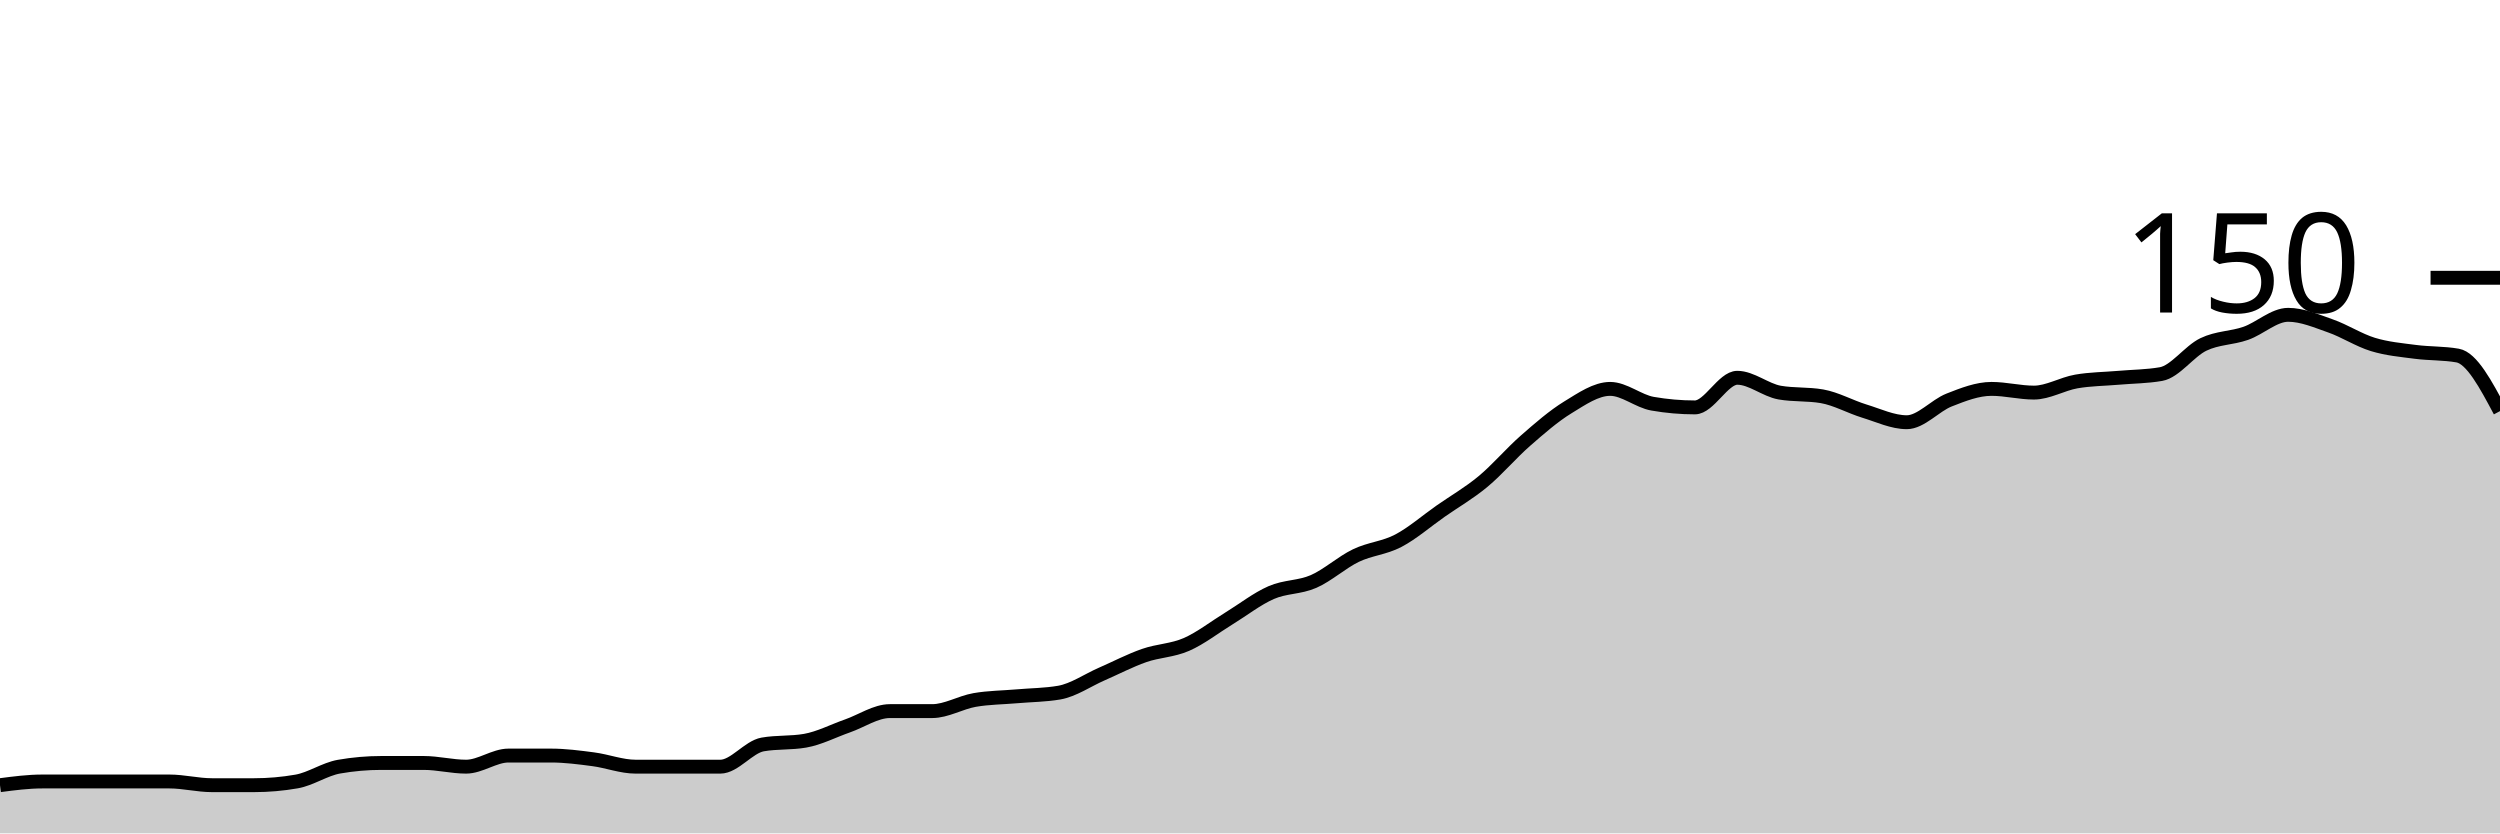
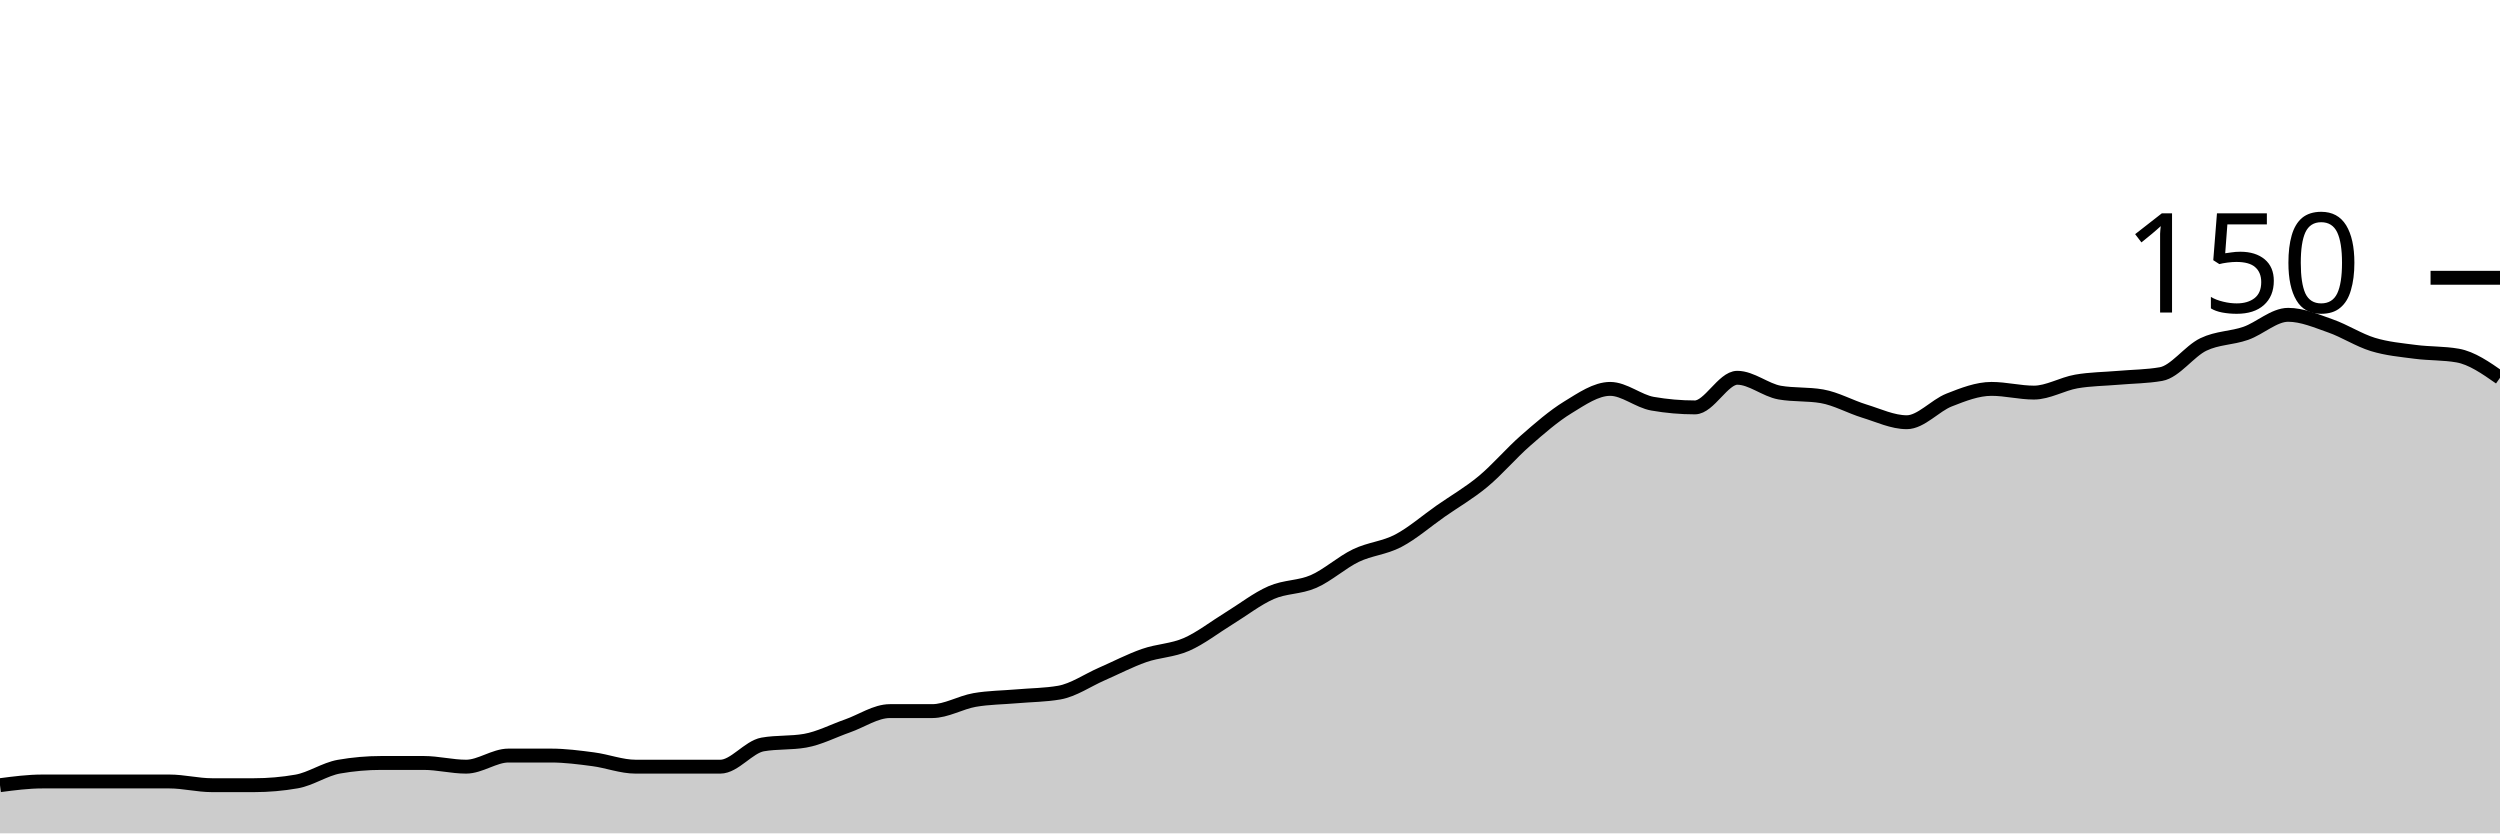
<svg xmlns="http://www.w3.org/2000/svg" viewBox="0 0 180 60">
  <g transform="translate(0,20)">
-     <path class="area" fill="rgba(0, 0, 0, 0.2)" d="M0,36.533C1.017,36.4,2.034,36.267,3.051,36.267C4.068,36.267,5.085,36.267,6.102,36.267C7.119,36.267,8.136,36.267,9.153,36.267C10.169,36.267,11.186,36.267,12.203,36.267C13.22,36.267,14.237,36.533,15.254,36.533C16.271,36.533,17.288,36.533,18.305,36.533C19.322,36.533,20.339,36.444,21.356,36.267C22.373,36.089,23.39,35.378,24.407,35.2C25.424,35.022,26.441,34.933,27.458,34.933C28.475,34.933,29.492,34.933,30.508,34.933C31.525,34.933,32.542,35.2,33.559,35.2C34.576,35.2,35.593,34.4,36.61,34.4C37.627,34.4,38.644,34.4,39.661,34.4C40.678,34.4,41.695,34.533,42.712,34.667C43.729,34.8,44.746,35.2,45.763,35.2C46.78,35.2,47.797,35.2,48.814,35.2C49.831,35.2,50.847,35.2,51.864,35.2C52.881,35.2,53.898,33.778,54.915,33.6C55.932,33.422,56.949,33.511,57.966,33.333C58.983,33.156,60,32.622,61.017,32.267C62.034,31.911,63.051,31.2,64.068,31.2C65.085,31.2,66.102,31.2,67.119,31.2C68.136,31.2,69.153,30.578,70.169,30.4C71.186,30.222,72.203,30.222,73.22,30.133C74.237,30.044,75.254,30.044,76.271,29.867C77.288,29.689,78.305,28.978,79.322,28.533C80.339,28.089,81.356,27.556,82.373,27.2C83.39,26.844,84.407,26.844,85.424,26.4C86.441,25.956,87.458,25.156,88.475,24.533C89.492,23.911,90.508,23.111,91.525,22.667C92.542,22.222,93.559,22.311,94.576,21.867C95.593,21.422,96.61,20.489,97.627,20C98.644,19.511,99.661,19.467,100.678,18.933C101.695,18.4,102.712,17.511,103.729,16.8C104.746,16.089,105.763,15.511,106.78,14.667C107.797,13.822,108.814,12.622,109.831,11.733C110.847,10.844,111.864,9.956,112.881,9.333C113.898,8.711,114.915,8,115.932,8C116.949,8,117.966,8.889,118.983,9.067C120,9.244,121.017,9.333,122.034,9.333C123.051,9.333,124.068,7.2,125.085,7.2C126.102,7.2,127.119,8.089,128.136,8.267C129.153,8.444,130.169,8.356,131.186,8.533C132.203,8.711,133.22,9.289,134.237,9.6C135.254,9.911,136.271,10.4,137.288,10.4C138.305,10.4,139.322,9.2,140.339,8.8C141.356,8.4,142.373,8,143.39,8C144.407,8,145.424,8.267,146.441,8.267C147.458,8.267,148.475,7.644,149.492,7.467C150.508,7.289,151.525,7.289,152.542,7.2C153.559,7.111,154.576,7.111,155.593,6.933C156.61,6.756,157.627,5.289,158.644,4.8C159.661,4.311,160.678,4.356,161.695,4C162.712,3.644,163.729,2.667,164.746,2.667C165.763,2.667,166.78,3.111,167.797,3.467C168.814,3.822,169.831,4.489,170.847,4.8C171.864,5.111,172.881,5.2,173.898,5.333C174.915,5.467,175.932,5.422,176.949,5.6C177.966,5.778,178.983,7.689,180,9.6L180,40C178.983,40,177.966,40,176.949,40C175.932,40,174.915,40,173.898,40C172.881,40,171.864,40,170.847,40C169.831,40,168.814,40,167.797,40C166.78,40,165.763,40,164.746,40C163.729,40,162.712,40,161.695,40C160.678,40,159.661,40,158.644,40C157.627,40,156.61,40,155.593,40C154.576,40,153.559,40,152.542,40C151.525,40,150.508,40,149.492,40C148.475,40,147.458,40,146.441,40C145.424,40,144.407,40,143.39,40C142.373,40,141.356,40,140.339,40C139.322,40,138.305,40,137.288,40C136.271,40,135.254,40,134.237,40C133.22,40,132.203,40,131.186,40C130.169,40,129.153,40,128.136,40C127.119,40,126.102,40,125.085,40C124.068,40,123.051,40,122.034,40C121.017,40,120,40,118.983,40C117.966,40,116.949,40,115.932,40C114.915,40,113.898,40,112.881,40C111.864,40,110.847,40,109.831,40C108.814,40,107.797,40,106.78,40C105.763,40,104.746,40,103.729,40C102.712,40,101.695,40,100.678,40C99.661,40,98.644,40,97.627,40C96.61,40,95.593,40,94.576,40C93.559,40,92.542,40,91.525,40C90.508,40,89.492,40,88.475,40C87.458,40,86.441,40,85.424,40C84.407,40,83.39,40,82.373,40C81.356,40,80.339,40,79.322,40C78.305,40,77.288,40,76.271,40C75.254,40,74.237,40,73.22,40C72.203,40,71.186,40,70.169,40C69.153,40,68.136,40,67.119,40C66.102,40,65.085,40,64.068,40C63.051,40,62.034,40,61.017,40C60,40,58.983,40,57.966,40C56.949,40,55.932,40,54.915,40C53.898,40,52.881,40,51.864,40C50.847,40,49.831,40,48.814,40C47.797,40,46.78,40,45.763,40C44.746,40,43.729,40,42.712,40C41.695,40,40.678,40,39.661,40C38.644,40,37.627,40,36.61,40C35.593,40,34.576,40,33.559,40C32.542,40,31.525,40,30.508,40C29.492,40,28.475,40,27.458,40C26.441,40,25.424,40,24.407,40C23.39,40,22.373,40,21.356,40C20.339,40,19.322,40,18.305,40C17.288,40,16.271,40,15.254,40C14.237,40,13.22,40,12.203,40C11.186,40,10.169,40,9.153,40C8.136,40,7.119,40,6.102,40C5.085,40,4.068,40,3.051,40C2.034,40,1.017,40,0,40Z" />
-     <path class="line" stroke="black" fill="none" d="M0,36.533C1.017,36.4,2.034,36.267,3.051,36.267C4.068,36.267,5.085,36.267,6.102,36.267C7.119,36.267,8.136,36.267,9.153,36.267C10.169,36.267,11.186,36.267,12.203,36.267C13.22,36.267,14.237,36.533,15.254,36.533C16.271,36.533,17.288,36.533,18.305,36.533C19.322,36.533,20.339,36.444,21.356,36.267C22.373,36.089,23.39,35.378,24.407,35.2C25.424,35.022,26.441,34.933,27.458,34.933C28.475,34.933,29.492,34.933,30.508,34.933C31.525,34.933,32.542,35.2,33.559,35.2C34.576,35.2,35.593,34.4,36.61,34.4C37.627,34.4,38.644,34.4,39.661,34.4C40.678,34.4,41.695,34.533,42.712,34.667C43.729,34.8,44.746,35.2,45.763,35.2C46.78,35.2,47.797,35.2,48.814,35.2C49.831,35.2,50.847,35.2,51.864,35.2C52.881,35.2,53.898,33.778,54.915,33.6C55.932,33.422,56.949,33.511,57.966,33.333C58.983,33.156,60,32.622,61.017,32.267C62.034,31.911,63.051,31.2,64.068,31.2C65.085,31.2,66.102,31.2,67.119,31.2C68.136,31.2,69.153,30.578,70.169,30.4C71.186,30.222,72.203,30.222,73.22,30.133C74.237,30.044,75.254,30.044,76.271,29.867C77.288,29.689,78.305,28.978,79.322,28.533C80.339,28.089,81.356,27.556,82.373,27.2C83.39,26.844,84.407,26.844,85.424,26.4C86.441,25.956,87.458,25.156,88.475,24.533C89.492,23.911,90.508,23.111,91.525,22.667C92.542,22.222,93.559,22.311,94.576,21.867C95.593,21.422,96.61,20.489,97.627,20C98.644,19.511,99.661,19.467,100.678,18.933C101.695,18.4,102.712,17.511,103.729,16.8C104.746,16.089,105.763,15.511,106.78,14.667C107.797,13.822,108.814,12.622,109.831,11.733C110.847,10.844,111.864,9.956,112.881,9.333C113.898,8.711,114.915,8,115.932,8C116.949,8,117.966,8.889,118.983,9.067C120,9.244,121.017,9.333,122.034,9.333C123.051,9.333,124.068,7.2,125.085,7.2C126.102,7.2,127.119,8.089,128.136,8.267C129.153,8.444,130.169,8.356,131.186,8.533C132.203,8.711,133.22,9.289,134.237,9.6C135.254,9.911,136.271,10.4,137.288,10.4C138.305,10.4,139.322,9.2,140.339,8.8C141.356,8.4,142.373,8,143.39,8C144.407,8,145.424,8.267,146.441,8.267C147.458,8.267,148.475,7.644,149.492,7.467C150.508,7.289,151.525,7.289,152.542,7.2C153.559,7.111,154.576,7.111,155.593,6.933C156.61,6.756,157.627,5.289,158.644,4.8C159.661,4.311,160.678,4.356,161.695,4C162.712,3.644,163.729,2.667,164.746,2.667C165.763,2.667,166.78,3.111,167.797,3.467C168.814,3.822,169.831,4.489,170.847,4.8C171.864,5.111,172.881,5.2,173.898,5.333C174.915,5.467,175.932,5.422,176.949,5.6C177.966,5.778,178.983,7.689,180,9.6" />
+     <path class="area" fill="rgba(0, 0, 0, 0.2)" d="M0,36.533C1.017,36.4,2.034,36.267,3.051,36.267C4.068,36.267,5.085,36.267,6.102,36.267C7.119,36.267,8.136,36.267,9.153,36.267C10.169,36.267,11.186,36.267,12.203,36.267C13.22,36.267,14.237,36.533,15.254,36.533C16.271,36.533,17.288,36.533,18.305,36.533C19.322,36.533,20.339,36.444,21.356,36.267C22.373,36.089,23.39,35.378,24.407,35.2C25.424,35.022,26.441,34.933,27.458,34.933C28.475,34.933,29.492,34.933,30.508,34.933C31.525,34.933,32.542,35.2,33.559,35.2C34.576,35.2,35.593,34.4,36.61,34.4C37.627,34.4,38.644,34.4,39.661,34.4C40.678,34.4,41.695,34.533,42.712,34.667C43.729,34.8,44.746,35.2,45.763,35.2C46.78,35.2,47.797,35.2,48.814,35.2C49.831,35.2,50.847,35.2,51.864,35.2C52.881,35.2,53.898,33.778,54.915,33.6C55.932,33.422,56.949,33.511,57.966,33.333C58.983,33.156,60,32.622,61.017,32.267C62.034,31.911,63.051,31.2,64.068,31.2C65.085,31.2,66.102,31.2,67.119,31.2C68.136,31.2,69.153,30.578,70.169,30.4C71.186,30.222,72.203,30.222,73.22,30.133C74.237,30.044,75.254,30.044,76.271,29.867C77.288,29.689,78.305,28.978,79.322,28.533C80.339,28.089,81.356,27.556,82.373,27.2C83.39,26.844,84.407,26.844,85.424,26.4C86.441,25.956,87.458,25.156,88.475,24.533C89.492,23.911,90.508,23.111,91.525,22.667C92.542,22.222,93.559,22.311,94.576,21.867C95.593,21.422,96.61,20.489,97.627,20C98.644,19.511,99.661,19.467,100.678,18.933C101.695,18.4,102.712,17.511,103.729,16.8C104.746,16.089,105.763,15.511,106.78,14.667C107.797,13.822,108.814,12.622,109.831,11.733C110.847,10.844,111.864,9.956,112.881,9.333C113.898,8.711,114.915,8,115.932,8C116.949,8,117.966,8.889,118.983,9.067C120,9.244,121.017,9.333,122.034,9.333C123.051,9.333,124.068,7.2,125.085,7.2C126.102,7.2,127.119,8.089,128.136,8.267C129.153,8.444,130.169,8.356,131.186,8.533C132.203,8.711,133.22,9.289,134.237,9.6C135.254,9.911,136.271,10.4,137.288,10.4C138.305,10.4,139.322,9.2,140.339,8.8C141.356,8.4,142.373,8,143.39,8C144.407,8,145.424,8.267,146.441,8.267C147.458,8.267,148.475,7.644,149.492,7.467C150.508,7.289,151.525,7.289,152.542,7.2C153.559,7.111,154.576,7.111,155.593,6.933C156.61,6.756,157.627,5.289,158.644,4.8C159.661,4.311,160.678,4.356,161.695,4C162.712,3.644,163.729,2.667,164.746,2.667C165.763,2.667,166.78,3.111,167.797,3.467C168.814,3.822,169.831,4.489,170.847,4.8C171.864,5.111,172.881,5.2,173.898,5.333C174.915,5.467,175.932,5.422,176.949,5.6C177.966,5.778,178.983,6.489,180,7.2L180,40C178.983,40,177.966,40,176.949,40C175.932,40,174.915,40,173.898,40C172.881,40,171.864,40,170.847,40C169.831,40,168.814,40,167.797,40C166.78,40,165.763,40,164.746,40C163.729,40,162.712,40,161.695,40C160.678,40,159.661,40,158.644,40C157.627,40,156.61,40,155.593,40C154.576,40,153.559,40,152.542,40C151.525,40,150.508,40,149.492,40C148.475,40,147.458,40,146.441,40C145.424,40,144.407,40,143.39,40C142.373,40,141.356,40,140.339,40C139.322,40,138.305,40,137.288,40C136.271,40,135.254,40,134.237,40C133.22,40,132.203,40,131.186,40C130.169,40,129.153,40,128.136,40C127.119,40,126.102,40,125.085,40C124.068,40,123.051,40,122.034,40C121.017,40,120,40,118.983,40C117.966,40,116.949,40,115.932,40C114.915,40,113.898,40,112.881,40C111.864,40,110.847,40,109.831,40C108.814,40,107.797,40,106.78,40C105.763,40,104.746,40,103.729,40C102.712,40,101.695,40,100.678,40C99.661,40,98.644,40,97.627,40C96.61,40,95.593,40,94.576,40C93.559,40,92.542,40,91.525,40C90.508,40,89.492,40,88.475,40C87.458,40,86.441,40,85.424,40C84.407,40,83.39,40,82.373,40C81.356,40,80.339,40,79.322,40C78.305,40,77.288,40,76.271,40C75.254,40,74.237,40,73.22,40C72.203,40,71.186,40,70.169,40C69.153,40,68.136,40,67.119,40C66.102,40,65.085,40,64.068,40C63.051,40,62.034,40,61.017,40C60,40,58.983,40,57.966,40C56.949,40,55.932,40,54.915,40C53.898,40,52.881,40,51.864,40C50.847,40,49.831,40,48.814,40C47.797,40,46.78,40,45.763,40C44.746,40,43.729,40,42.712,40C41.695,40,40.678,40,39.661,40C38.644,40,37.627,40,36.61,40C35.593,40,34.576,40,33.559,40C32.542,40,31.525,40,30.508,40C29.492,40,28.475,40,27.458,40C26.441,40,25.424,40,24.407,40C23.39,40,22.373,40,21.356,40C20.339,40,19.322,40,18.305,40C17.288,40,16.271,40,15.254,40C14.237,40,13.22,40,12.203,40C11.186,40,10.169,40,9.153,40C8.136,40,7.119,40,6.102,40C5.085,40,4.068,40,3.051,40C2.034,40,1.017,40,0,40Z" />
+     <path class="line" stroke="black" fill="none" d="M0,36.533C1.017,36.4,2.034,36.267,3.051,36.267C4.068,36.267,5.085,36.267,6.102,36.267C7.119,36.267,8.136,36.267,9.153,36.267C10.169,36.267,11.186,36.267,12.203,36.267C13.22,36.267,14.237,36.533,15.254,36.533C16.271,36.533,17.288,36.533,18.305,36.533C19.322,36.533,20.339,36.444,21.356,36.267C22.373,36.089,23.39,35.378,24.407,35.2C25.424,35.022,26.441,34.933,27.458,34.933C28.475,34.933,29.492,34.933,30.508,34.933C31.525,34.933,32.542,35.2,33.559,35.2C34.576,35.2,35.593,34.4,36.61,34.4C37.627,34.4,38.644,34.4,39.661,34.4C40.678,34.4,41.695,34.533,42.712,34.667C43.729,34.8,44.746,35.2,45.763,35.2C46.78,35.2,47.797,35.2,48.814,35.2C49.831,35.2,50.847,35.2,51.864,35.2C52.881,35.2,53.898,33.778,54.915,33.6C55.932,33.422,56.949,33.511,57.966,33.333C58.983,33.156,60,32.622,61.017,32.267C62.034,31.911,63.051,31.2,64.068,31.2C65.085,31.2,66.102,31.2,67.119,31.2C68.136,31.2,69.153,30.578,70.169,30.4C71.186,30.222,72.203,30.222,73.22,30.133C74.237,30.044,75.254,30.044,76.271,29.867C77.288,29.689,78.305,28.978,79.322,28.533C80.339,28.089,81.356,27.556,82.373,27.2C83.39,26.844,84.407,26.844,85.424,26.4C86.441,25.956,87.458,25.156,88.475,24.533C89.492,23.911,90.508,23.111,91.525,22.667C92.542,22.222,93.559,22.311,94.576,21.867C95.593,21.422,96.61,20.489,97.627,20C98.644,19.511,99.661,19.467,100.678,18.933C101.695,18.4,102.712,17.511,103.729,16.8C104.746,16.089,105.763,15.511,106.78,14.667C107.797,13.822,108.814,12.622,109.831,11.733C110.847,10.844,111.864,9.956,112.881,9.333C113.898,8.711,114.915,8,115.932,8C116.949,8,117.966,8.889,118.983,9.067C120,9.244,121.017,9.333,122.034,9.333C123.051,9.333,124.068,7.2,125.085,7.2C126.102,7.2,127.119,8.089,128.136,8.267C129.153,8.444,130.169,8.356,131.186,8.533C132.203,8.711,133.22,9.289,134.237,9.6C135.254,9.911,136.271,10.4,137.288,10.4C138.305,10.4,139.322,9.2,140.339,8.8C141.356,8.4,142.373,8,143.39,8C144.407,8,145.424,8.267,146.441,8.267C147.458,8.267,148.475,7.644,149.492,7.467C150.508,7.289,151.525,7.289,152.542,7.2C153.559,7.111,154.576,7.111,155.593,6.933C156.61,6.756,157.627,5.289,158.644,4.8C159.661,4.311,160.678,4.356,161.695,4C162.712,3.644,163.729,2.667,164.746,2.667C165.763,2.667,166.78,3.111,167.797,3.467C168.814,3.822,169.831,4.489,170.847,4.8C171.864,5.111,172.881,5.2,173.898,5.333C174.915,5.467,175.932,5.422,176.949,5.6C177.966,5.778,178.983,6.489,180,7.2" />
    <path class="axis-ceiling" stroke-width="1" stroke="black" fill="none" d="M175,0L180,0" />
    <text class="axis-ceiling-label" font-family="sans-serif" text-anchor="end" font-size="10px" x="170" y="2.5">150</text>
  </g>
</svg>
